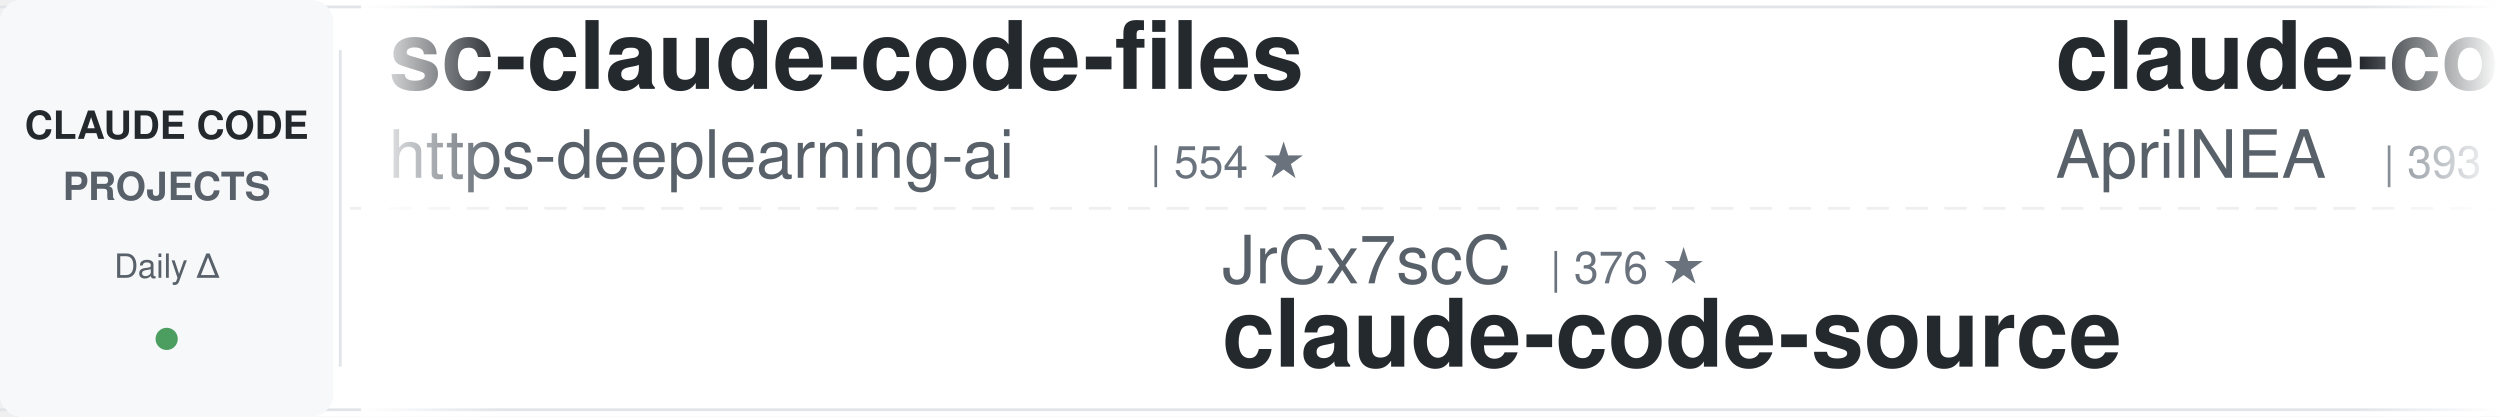
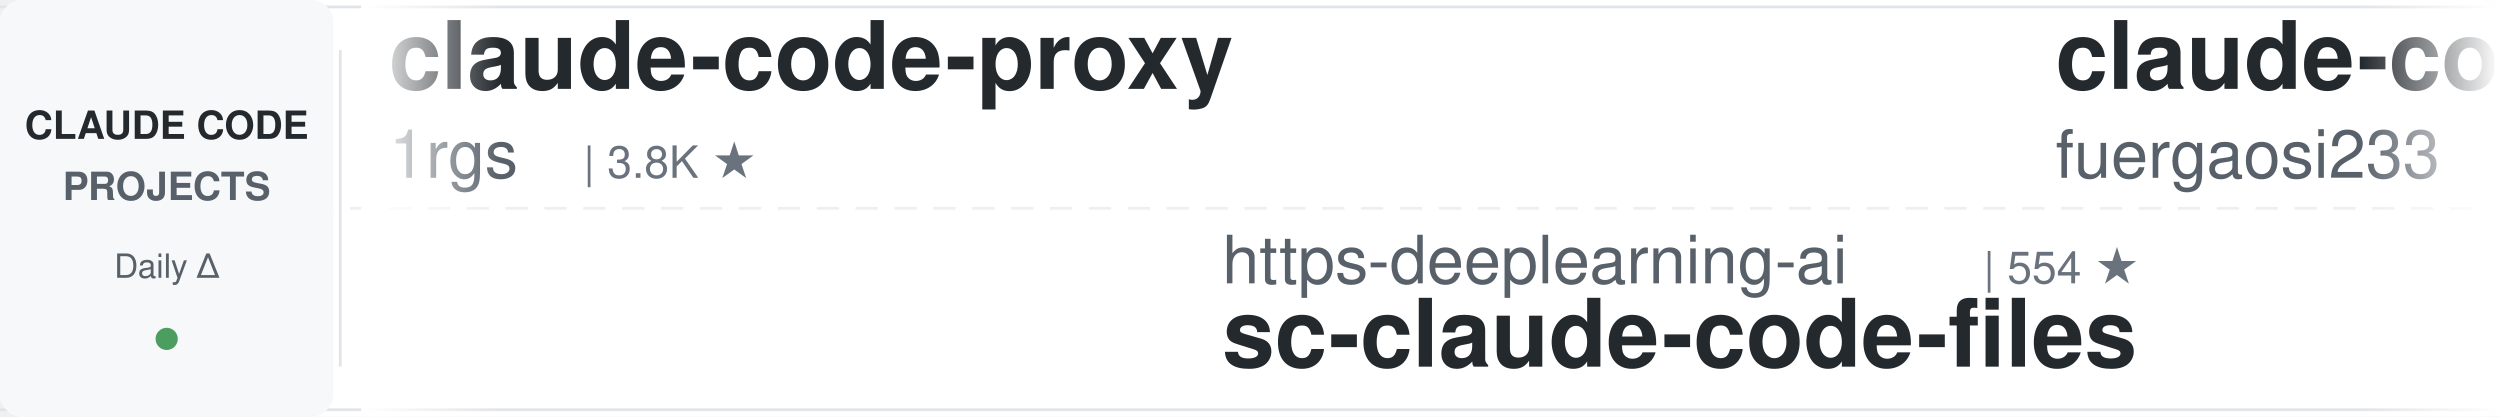
<svg xmlns="http://www.w3.org/2000/svg" width="900" height="150">
  <defs>
    <linearGradient id="leftFade" x1="0%" y1="0%" x2="100%" y2="0%">
      <stop offset="0%" style="stop-color:#ffffff;stop-opacity:1" />
      <stop offset="100%" style="stop-color:#ffffff;stop-opacity:0" />
    </linearGradient>
    <linearGradient id="rightFade" x1="0%" y1="0%" x2="100%" y2="0%">
      <stop offset="0%" style="stop-color:#ffffff;stop-opacity:0" />
      <stop offset="100%" style="stop-color:#ffffff;stop-opacity:1" />
    </linearGradient>
  </defs>
  <rect width="900" height="150" fill="#ffffff" rx="8" />
  <rect x="0" y="2" width="900" height="1" fill="#e1e4e8" />
  <rect x="0" y="147" width="900" height="1" fill="#e1e4e8" />
  <line x1="0" y1="75" x2="900" y2="75" stroke="#e1e4e8" stroke-width="1" stroke-dasharray="8 6" opacity="0.6" />
  <rect x="0" y="0" width="120" height="150" fill="#f6f8fa" rx="8" />
  <text x="60" y="50" font-family="-apple-system, BlinkMacSystemFont, 'Segoe UI', Helvetica, Arial, sans-serif" font-size="14" font-weight="600" fill="#24292e" text-anchor="middle">CLAUDE CODE</text>
  <text x="60" y="72" font-family="-apple-system, BlinkMacSystemFont, 'Segoe UI', Helvetica, Arial, sans-serif" font-size="14" font-weight="600" fill="#586069" text-anchor="middle">PROJECTS</text>
  <text x="60" y="100" font-family="-apple-system, BlinkMacSystemFont, 'Segoe UI', Helvetica, Arial, sans-serif" font-size="12" font-weight="500" fill="#586069" text-anchor="middle">Daily Δ</text>
  <circle cx="60" cy="122" r="4" fill="#22863a" opacity="0.8" />
  <rect x="122" y="18" width="1" height="114" fill="#e1e4e8" />
  <clipPath id="tickerClip">
    <rect x="130" y="0" width="770" height="150" />
  </clipPath>
  <g clip-path="url(#tickerClip)">
    <g id="tickerItems">
      <animateTransform attributeName="transform" attributeType="XML" type="translate" from="0 0" to="-3000 0" dur="54s" repeatCount="indefinite" />
      <g transform="translate(0, 0)">
-         <text x="140" y="32" font-family="-apple-system, BlinkMacSystemFont, 'Segoe UI', Helvetica, Arial, sans-serif" font-size="34" font-weight="600" fill="#24292e">sc-claude-code-files</text>
-         <text x="140" y="64" font-family="-apple-system, BlinkMacSystemFont, 'Segoe UI', Helvetica, Arial, sans-serif" font-size="24" font-weight="400" fill="#586069">https-deeplearning-ai</text>
-         <text x="414" y="64" font-family="-apple-system, BlinkMacSystemFont, 'Segoe UI', Helvetica, Arial, sans-serif" font-size="16" font-weight="500" fill="#6a737d">| 554 ★</text>
+         <text x="140" y="32" font-family="-apple-system, BlinkMacSystemFont, 'Segoe UI', Helvetica, Arial, sans-serif" font-size="34" font-weight="600" fill="#24292e">claude-code-proxy</text>
+         <text x="140" y="64" font-family="-apple-system, BlinkMacSystemFont, 'Segoe UI', Helvetica, Arial, sans-serif" font-size="24" font-weight="400" fill="#586069">1rgs</text>
+         <text x="210" y="64" font-family="-apple-system, BlinkMacSystemFont, 'Segoe UI', Helvetica, Arial, sans-serif" font-size="16" font-weight="500" fill="#6a737d">| 3.8K ★</text>
      </g>
      <g transform="translate(300, 0)">
+         <text x="140" y="102" font-family="-apple-system, BlinkMacSystemFont, 'Segoe UI', Helvetica, Arial, sans-serif" font-size="24" font-weight="400" fill="#586069">https-deeplearning-ai</text>
+         <text x="414" y="102" font-family="-apple-system, BlinkMacSystemFont, 'Segoe UI', Helvetica, Arial, sans-serif" font-size="16" font-weight="500" fill="#6a737d">| 554 ★</text>
+         <text x="140" y="132" font-family="-apple-system, BlinkMacSystemFont, 'Segoe UI', Helvetica, Arial, sans-serif" font-size="34" font-weight="600" fill="#24292e">sc-claude-code-files</text>
+       </g>
+       <g transform="translate(600, 0)">
+         <text x="140" y="32" font-family="-apple-system, BlinkMacSystemFont, 'Segoe UI', Helvetica, Arial, sans-serif" font-size="34" font-weight="600" fill="#24292e">claude-code-proxy</text>
+         <text x="140" y="64" font-family="-apple-system, BlinkMacSystemFont, 'Segoe UI', Helvetica, Arial, sans-serif" font-size="24" font-weight="400" fill="#586069">fuergaosi233</text>
+         <text x="306" y="64" font-family="-apple-system, BlinkMacSystemFont, 'Segoe UI', Helvetica, Arial, sans-serif" font-size="16" font-weight="500" fill="#6a737d">| 2.8K ★</text>
+       </g>
+       <g transform="translate(900, 0)">
+         <text x="140" y="102" font-family="-apple-system, BlinkMacSystemFont, 'Segoe UI', Helvetica, Arial, sans-serif" font-size="24" font-weight="400" fill="#586069">multica-ai</text>
+         <text x="282" y="102" font-family="-apple-system, BlinkMacSystemFont, 'Segoe UI', Helvetica, Arial, sans-serif" font-size="16" font-weight="500" fill="#6a737d">| 216.9K ★</text>
+         <text x="140" y="132" font-family="-apple-system, BlinkMacSystemFont, 'Segoe UI', Helvetica, Arial, sans-serif" font-size="34" font-weight="600" fill="#24292e">andrej-karpathy-skills</text>
+       </g>
+       <g transform="translate(1200, 0)">
+         <text x="140" y="32" font-family="-apple-system, BlinkMacSystemFont, 'Segoe UI', Helvetica, Arial, sans-serif" font-size="34" font-weight="600" fill="#24292e">claude-code-cli</text>
+         <text x="140" y="64" font-family="-apple-system, BlinkMacSystemFont, 'Segoe UI', Helvetica, Arial, sans-serif" font-size="24" font-weight="400" fill="#586069">huangserva</text>
+         <text x="282" y="64" font-family="-apple-system, BlinkMacSystemFont, 'Segoe UI', Helvetica, Arial, sans-serif" font-size="16" font-weight="500" fill="#6a737d">| 630 ★</text>
+       </g>
+       <g transform="translate(1500, 0)">
+         <text x="140" y="102" font-family="-apple-system, BlinkMacSystemFont, 'Segoe UI', Helvetica, Arial, sans-serif" font-size="24" font-weight="400" fill="#586069">disler</text>
+         <text x="234" y="102" font-family="-apple-system, BlinkMacSystemFont, 'Segoe UI', Helvetica, Arial, sans-serif" font-size="16" font-weight="500" fill="#6a737d">| 1.7K ★</text>
+         <text x="140" y="132" font-family="-apple-system, BlinkMacSystemFont, 'Segoe UI', Helvetica, Arial, sans-serif" font-size="34" font-weight="600" fill="#24292e">pi-vs-claude-code</text>
+       </g>
+       <g transform="translate(1800, 0)">
+         <text x="140" y="32" font-family="-apple-system, BlinkMacSystemFont, 'Segoe UI', Helvetica, Arial, sans-serif" font-size="34" font-weight="600" fill="#24292e">awesome-claude-code-suba...</text>
+         <text x="140" y="64" font-family="-apple-system, BlinkMacSystemFont, 'Segoe UI', Helvetica, Arial, sans-serif" font-size="24" font-weight="400" fill="#586069">VoltAgent</text>
+         <text x="270" y="64" font-family="-apple-system, BlinkMacSystemFont, 'Segoe UI', Helvetica, Arial, sans-serif" font-size="16" font-weight="500" fill="#6a737d">| 25.5K ★</text>
+       </g>
+       <g transform="translate(2100, 0)">
        <text x="140" y="102" font-family="-apple-system, BlinkMacSystemFont, 'Segoe UI', Helvetica, Arial, sans-serif" font-size="24" font-weight="400" fill="#586069">JrCx7scC</text>
        <text x="258" y="102" font-family="-apple-system, BlinkMacSystemFont, 'Segoe UI', Helvetica, Arial, sans-serif" font-size="16" font-weight="500" fill="#6a737d">| 376 ★</text>
        <text x="140" y="132" font-family="-apple-system, BlinkMacSystemFont, 'Segoe UI', Helvetica, Arial, sans-serif" font-size="34" font-weight="600" fill="#24292e">claude-code-source</text>
      </g>
-       <g transform="translate(600, 0)">
-         <text x="140" y="32" font-family="-apple-system, BlinkMacSystemFont, 'Segoe UI', Helvetica, Arial, sans-serif" font-size="34" font-weight="600" fill="#24292e">claude-code-source</text>
-         <text x="140" y="64" font-family="-apple-system, BlinkMacSystemFont, 'Segoe UI', Helvetica, Arial, sans-serif" font-size="24" font-weight="400" fill="#586069">AprilNEA</text>
-         <text x="258" y="64" font-family="-apple-system, BlinkMacSystemFont, 'Segoe UI', Helvetica, Arial, sans-serif" font-size="16" font-weight="500" fill="#6a737d">| 393 ★</text>
-       </g>
-       <g transform="translate(900, 0)">
-         <text x="140" y="102" font-family="-apple-system, BlinkMacSystemFont, 'Segoe UI', Helvetica, Arial, sans-serif" font-size="24" font-weight="400" fill="#586069">Alishahryar1</text>
-         <text x="306" y="102" font-family="-apple-system, BlinkMacSystemFont, 'Segoe UI', Helvetica, Arial, sans-serif" font-size="16" font-weight="500" fill="#6a737d">| 56.7K ★</text>
-         <text x="140" y="132" font-family="-apple-system, BlinkMacSystemFont, 'Segoe UI', Helvetica, Arial, sans-serif" font-size="34" font-weight="600" fill="#24292e">free-claude-code</text>
-       </g>
-       <g transform="translate(1200, 0)">
-         <text x="140" y="32" font-family="-apple-system, BlinkMacSystemFont, 'Segoe UI', Helvetica, Arial, sans-serif" font-size="34" font-weight="600" fill="#24292e">ClaudeCode-Portable</text>
-         <text x="140" y="64" font-family="-apple-system, BlinkMacSystemFont, 'Segoe UI', Helvetica, Arial, sans-serif" font-size="24" font-weight="400" fill="#586069">techjarves</text>
-         <text x="282" y="64" font-family="-apple-system, BlinkMacSystemFont, 'Segoe UI', Helvetica, Arial, sans-serif" font-size="16" font-weight="500" fill="#6a737d">| 1.5K ★</text>
-       </g>
-       <g transform="translate(1500, 0)">
-         <text x="140" y="102" font-family="-apple-system, BlinkMacSystemFont, 'Segoe UI', Helvetica, Arial, sans-serif" font-size="24" font-weight="400" fill="#586069">davila7</text>
-         <text x="246" y="102" font-family="-apple-system, BlinkMacSystemFont, 'Segoe UI', Helvetica, Arial, sans-serif" font-size="16" font-weight="500" fill="#6a737d">| 32.4K ★</text>
-         <text x="140" y="132" font-family="-apple-system, BlinkMacSystemFont, 'Segoe UI', Helvetica, Arial, sans-serif" font-size="34" font-weight="600" fill="#24292e">claude-code-templates</text>
-       </g>
-       <g transform="translate(1800, 0)">
-         <text x="140" y="32" font-family="-apple-system, BlinkMacSystemFont, 'Segoe UI', Helvetica, Arial, sans-serif" font-size="34" font-weight="600" fill="#24292e">claude-code-router</text>
-         <text x="140" y="64" font-family="-apple-system, BlinkMacSystemFont, 'Segoe UI', Helvetica, Arial, sans-serif" font-size="24" font-weight="400" fill="#586069">musistudio</text>
-         <text x="282" y="64" font-family="-apple-system, BlinkMacSystemFont, 'Segoe UI', Helvetica, Arial, sans-serif" font-size="16" font-weight="500" fill="#6a737d">| 37.6K ★</text>
-       </g>
-       <g transform="translate(2100, 0)">
-         <text x="140" y="102" font-family="-apple-system, BlinkMacSystemFont, 'Segoe UI', Helvetica, Arial, sans-serif" font-size="24" font-weight="400" fill="#586069">daymade</text>
-         <text x="246" y="102" font-family="-apple-system, BlinkMacSystemFont, 'Segoe UI', Helvetica, Arial, sans-serif" font-size="16" font-weight="500" fill="#6a737d">| 1.4K ★</text>
-         <text x="140" y="132" font-family="-apple-system, BlinkMacSystemFont, 'Segoe UI', Helvetica, Arial, sans-serif" font-size="34" font-weight="600" fill="#24292e">claude-code-skills</text>
-       </g>
      <g transform="translate(2400, 0)">
-         <text x="140" y="32" font-family="-apple-system, BlinkMacSystemFont, 'Segoe UI', Helvetica, Arial, sans-serif" font-size="34" font-weight="600" fill="#24292e">Open-ClaudeCode</text>
-         <text x="140" y="64" font-family="-apple-system, BlinkMacSystemFont, 'Segoe UI', Helvetica, Arial, sans-serif" font-size="24" font-weight="400" fill="#586069">LING71671</text>
-         <text x="270" y="64" font-family="-apple-system, BlinkMacSystemFont, 'Segoe UI', Helvetica, Arial, sans-serif" font-size="16" font-weight="500" fill="#6a737d">| 962 ★</text>
+         <text x="140" y="32" font-family="-apple-system, BlinkMacSystemFont, 'Segoe UI', Helvetica, Arial, sans-serif" font-size="34" font-weight="600" fill="#24292e">claude-code-showcase</text>
+         <text x="140" y="64" font-family="-apple-system, BlinkMacSystemFont, 'Segoe UI', Helvetica, Arial, sans-serif" font-size="24" font-weight="400" fill="#586069">ChrisWiles</text>
+         <text x="282" y="64" font-family="-apple-system, BlinkMacSystemFont, 'Segoe UI', Helvetica, Arial, sans-serif" font-size="16" font-weight="500" fill="#6a737d">| 6.1K ★</text>
      </g>
      <g transform="translate(2700, 0)">
-         <text x="140" y="102" font-family="-apple-system, BlinkMacSystemFont, 'Segoe UI', Helvetica, Arial, sans-serif" font-size="24" font-weight="400" fill="#586069">Windy3f3f3f3f</text>
-         <text x="318" y="102" font-family="-apple-system, BlinkMacSystemFont, 'Segoe UI', Helvetica, Arial, sans-serif" font-size="16" font-weight="500" fill="#6a737d">| 3.7K ★</text>
-         <text x="140" y="132" font-family="-apple-system, BlinkMacSystemFont, 'Segoe UI', Helvetica, Arial, sans-serif" font-size="34" font-weight="600" fill="#24292e">how-claude-code-works</text>
+         <text x="140" y="102" font-family="-apple-system, BlinkMacSystemFont, 'Segoe UI', Helvetica, Arial, sans-serif" font-size="24" font-weight="400" fill="#586069">FlorianBruniaux</text>
+         <text x="342" y="102" font-family="-apple-system, BlinkMacSystemFont, 'Segoe UI', Helvetica, Arial, sans-serif" font-size="16" font-weight="500" fill="#6a737d">| 6.1K ★</text>
+         <text x="140" y="132" font-family="-apple-system, BlinkMacSystemFont, 'Segoe UI', Helvetica, Arial, sans-serif" font-size="34" font-weight="600" fill="#24292e">claude-code-ultimate-gui...</text>
      </g>
      <g transform="translate(3000, 0)">
-         <text x="140" y="32" font-family="-apple-system, BlinkMacSystemFont, 'Segoe UI', Helvetica, Arial, sans-serif" font-size="34" font-weight="600" fill="#24292e">sc-claude-code-files</text>
-         <text x="140" y="64" font-family="-apple-system, BlinkMacSystemFont, 'Segoe UI', Helvetica, Arial, sans-serif" font-size="24" font-weight="400" fill="#586069">https-deeplearning-ai</text>
-         <text x="414" y="64" font-family="-apple-system, BlinkMacSystemFont, 'Segoe UI', Helvetica, Arial, sans-serif" font-size="16" font-weight="500" fill="#6a737d">| 554 ★</text>
+         <text x="140" y="32" font-family="-apple-system, BlinkMacSystemFont, 'Segoe UI', Helvetica, Arial, sans-serif" font-size="34" font-weight="600" fill="#24292e">claude-code-proxy</text>
+         <text x="140" y="64" font-family="-apple-system, BlinkMacSystemFont, 'Segoe UI', Helvetica, Arial, sans-serif" font-size="24" font-weight="400" fill="#586069">1rgs</text>
+         <text x="210" y="64" font-family="-apple-system, BlinkMacSystemFont, 'Segoe UI', Helvetica, Arial, sans-serif" font-size="16" font-weight="500" fill="#6a737d">| 3.8K ★</text>
      </g>
      <g transform="translate(3300, 0)">
-         <text x="140" y="102" font-family="-apple-system, BlinkMacSystemFont, 'Segoe UI', Helvetica, Arial, sans-serif" font-size="24" font-weight="400" fill="#586069">JrCx7scC</text>
-         <text x="258" y="102" font-family="-apple-system, BlinkMacSystemFont, 'Segoe UI', Helvetica, Arial, sans-serif" font-size="16" font-weight="500" fill="#6a737d">| 376 ★</text>
-         <text x="140" y="132" font-family="-apple-system, BlinkMacSystemFont, 'Segoe UI', Helvetica, Arial, sans-serif" font-size="34" font-weight="600" fill="#24292e">claude-code-source</text>
+         <text x="140" y="102" font-family="-apple-system, BlinkMacSystemFont, 'Segoe UI', Helvetica, Arial, sans-serif" font-size="24" font-weight="400" fill="#586069">https-deeplearning-ai</text>
+         <text x="414" y="102" font-family="-apple-system, BlinkMacSystemFont, 'Segoe UI', Helvetica, Arial, sans-serif" font-size="16" font-weight="500" fill="#6a737d">| 554 ★</text>
+         <text x="140" y="132" font-family="-apple-system, BlinkMacSystemFont, 'Segoe UI', Helvetica, Arial, sans-serif" font-size="34" font-weight="600" fill="#24292e">sc-claude-code-files</text>
      </g>
      <g transform="translate(3600, 0)">
-         <text x="140" y="32" font-family="-apple-system, BlinkMacSystemFont, 'Segoe UI', Helvetica, Arial, sans-serif" font-size="34" font-weight="600" fill="#24292e">claude-code-source</text>
-         <text x="140" y="64" font-family="-apple-system, BlinkMacSystemFont, 'Segoe UI', Helvetica, Arial, sans-serif" font-size="24" font-weight="400" fill="#586069">AprilNEA</text>
-         <text x="258" y="64" font-family="-apple-system, BlinkMacSystemFont, 'Segoe UI', Helvetica, Arial, sans-serif" font-size="16" font-weight="500" fill="#6a737d">| 393 ★</text>
+         <text x="140" y="32" font-family="-apple-system, BlinkMacSystemFont, 'Segoe UI', Helvetica, Arial, sans-serif" font-size="34" font-weight="600" fill="#24292e">claude-code-proxy</text>
+         <text x="140" y="64" font-family="-apple-system, BlinkMacSystemFont, 'Segoe UI', Helvetica, Arial, sans-serif" font-size="24" font-weight="400" fill="#586069">fuergaosi233</text>
+         <text x="306" y="64" font-family="-apple-system, BlinkMacSystemFont, 'Segoe UI', Helvetica, Arial, sans-serif" font-size="16" font-weight="500" fill="#6a737d">| 2.8K ★</text>
      </g>
      <g transform="translate(3900, 0)">
-         <text x="140" y="102" font-family="-apple-system, BlinkMacSystemFont, 'Segoe UI', Helvetica, Arial, sans-serif" font-size="24" font-weight="400" fill="#586069">Alishahryar1</text>
-         <text x="306" y="102" font-family="-apple-system, BlinkMacSystemFont, 'Segoe UI', Helvetica, Arial, sans-serif" font-size="16" font-weight="500" fill="#6a737d">| 56.7K ★</text>
-         <text x="140" y="132" font-family="-apple-system, BlinkMacSystemFont, 'Segoe UI', Helvetica, Arial, sans-serif" font-size="34" font-weight="600" fill="#24292e">free-claude-code</text>
+         <text x="140" y="102" font-family="-apple-system, BlinkMacSystemFont, 'Segoe UI', Helvetica, Arial, sans-serif" font-size="24" font-weight="400" fill="#586069">multica-ai</text>
+         <text x="282" y="102" font-family="-apple-system, BlinkMacSystemFont, 'Segoe UI', Helvetica, Arial, sans-serif" font-size="16" font-weight="500" fill="#6a737d">| 216.9K ★</text>
+         <text x="140" y="132" font-family="-apple-system, BlinkMacSystemFont, 'Segoe UI', Helvetica, Arial, sans-serif" font-size="34" font-weight="600" fill="#24292e">andrej-karpathy-skills</text>
      </g>
    </g>
  </g>
  <rect x="130" y="0" width="50" height="150" fill="url(#leftFade)" />
  <rect x="850" y="0" width="50" height="150" fill="url(#rightFade)" />
</svg>
